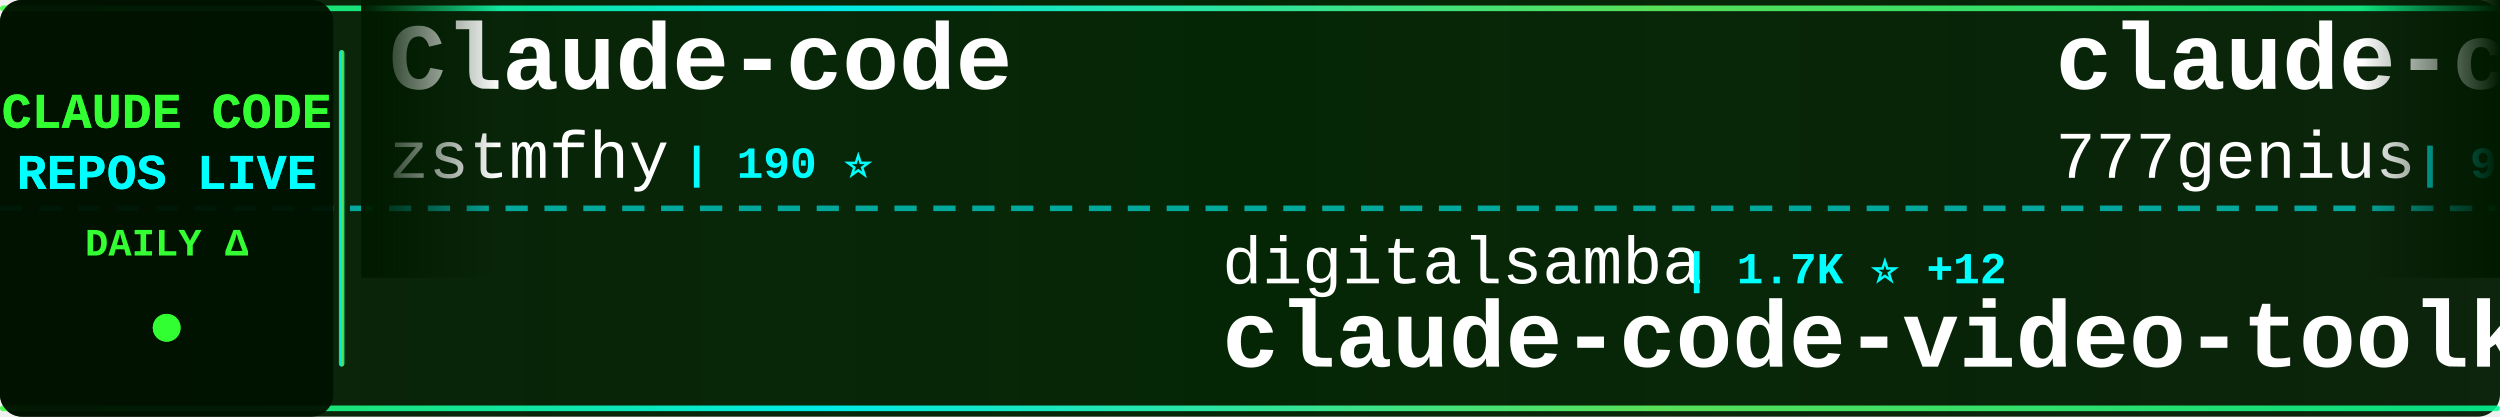
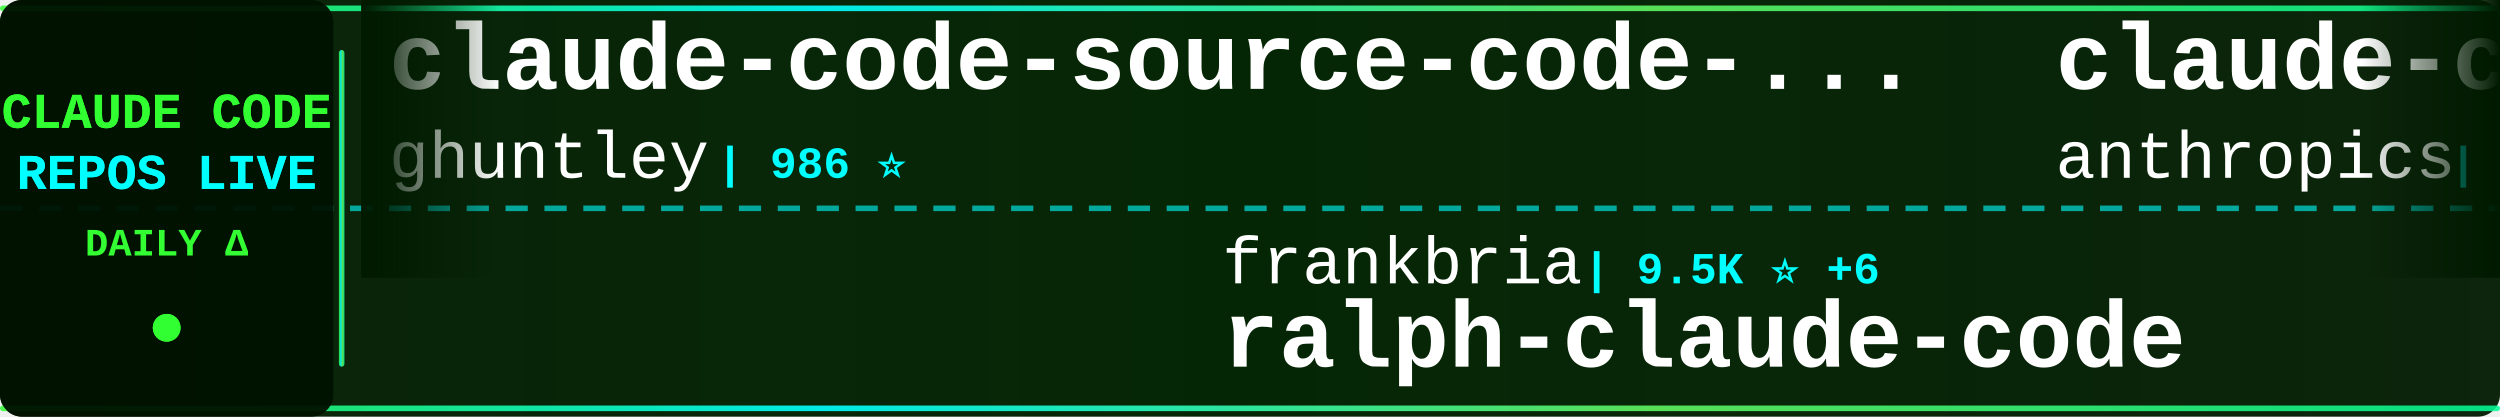
<svg xmlns="http://www.w3.org/2000/svg" width="900" height="150">
  <defs>
    <linearGradient id="tickerBg" x1="0%" y1="0%" x2="100%" y2="0%">
      <stop offset="0%" style="stop-color:#001a00;stop-opacity:0.95" />
      <stop offset="50%" style="stop-color:#002200;stop-opacity:0.98" />
      <stop offset="100%" style="stop-color:#001a00;stop-opacity:0.95" />
    </linearGradient>
    <linearGradient id="borderGrad" x1="0%" y1="0%" x2="100%" y2="0%">
      <stop offset="0%" style="stop-color:#33ff33;stop-opacity:0.85">
        <animate attributeName="stop-opacity" values="0.85;1;0.85" dur="2s" repeatCount="indefinite" />
      </stop>
      <stop offset="33%" style="stop-color:#00ffff;stop-opacity:0.9">
        <animate attributeName="stop-opacity" values="0.9;1;0.9" dur="2.2s" repeatCount="indefinite" />
      </stop>
      <stop offset="66%" style="stop-color:#66ff66;stop-opacity:0.85">
        <animate attributeName="stop-opacity" values="0.85;1;0.85" dur="1.8s" repeatCount="indefinite" />
      </stop>
      <stop offset="100%" style="stop-color:#00ff99;stop-opacity:0.85">
        <animate attributeName="stop-opacity" values="0.85;1;0.85" dur="2s" repeatCount="indefinite" />
      </stop>
    </linearGradient>
    <filter id="textGlow">
      <feGaussianBlur stdDeviation="0.1" result="coloredBlur" />
      <feMerge>
        <feMergeNode in="coloredBlur" />
        <feMergeNode in="SourceGraphic" />
      </feMerge>
    </filter>
    <filter id="metricGlow">
      <feGaussianBlur stdDeviation="0.2" result="coloredBlur" />
      <feMerge>
        <feMergeNode in="coloredBlur" />
        <feMergeNode in="SourceGraphic" />
      </feMerge>
    </filter>
    <linearGradient id="leftFade" x1="0%" y1="0%" x2="100%" y2="0%">
      <stop offset="0%" style="stop-color:#001a00;stop-opacity:1" />
      <stop offset="100%" style="stop-color:#001a00;stop-opacity:0" />
    </linearGradient>
    <linearGradient id="rightFade" x1="0%" y1="0%" x2="100%" y2="0%">
      <stop offset="0%" style="stop-color:#001a00;stop-opacity:0" />
      <stop offset="100%" style="stop-color:#001a00;stop-opacity:1" />
    </linearGradient>
  </defs>
  <rect width="900" height="150" fill="url(#tickerBg)" rx="8" />
  <rect x="0" y="2" width="900" height="2" fill="url(#borderGrad)" rx="1" />
  <rect x="0" y="146" width="900" height="2" fill="url(#borderGrad)" rx="1" />
  <line x1="0" y1="75" x2="900" y2="75" stroke="#00ffff" stroke-width="2" stroke-dasharray="8 6" opacity="0.6" />
  <rect x="0" y="0" width="120" height="150" fill="#001100" opacity="0.95" rx="8" />
  <text x="60" y="46" font-family="'Courier New', monospace" font-size="18" font-weight="bold" fill="#33ff33" text-anchor="middle" filter="url(#textGlow)">
    CLAUDE CODE
  </text>
  <text x="60" y="68" font-family="'Courier New', monospace" font-size="18" font-weight="bold" fill="#00ffff" text-anchor="middle" filter="url(#textGlow)">
    REPOS LIVE
  </text>
  <text x="60" y="92" font-family="'Courier New', monospace" font-size="14" font-weight="bold" fill="#33ff33" text-anchor="middle">
    DAILY Δ
  </text>
  <circle cx="60" cy="118" r="5" fill="#33ff33" filter="url(#metricGlow)">
    <animate attributeName="r" values="4;6;4" dur="1.5s" repeatCount="indefinite" />
    <animate attributeName="opacity" values="0.6;1;0.6" dur="1.5s" repeatCount="indefinite" />
  </circle>
  <rect x="122" y="18" width="2" height="114" fill="url(#borderGrad)" rx="1" />
  <clipPath id="tickerClip">
    <rect x="130" y="0" width="770" height="150" />
  </clipPath>
  <g clip-path="url(#tickerClip)">
    <g id="tickerItems">
      <animateTransform attributeName="transform" attributeType="XML" type="translate" from="0 0" to="-3000 0" dur="54s" repeatCount="indefinite" />
      <g transform="translate(0, 0)">
-         <text x="140" y="32" font-family="'Courier New', monospace" font-size="34" font-weight="bold" fill="#ffffff">Claude-code</text>
-         <text x="140" y="64" font-family="'Courier New', monospace" font-size="24" font-weight="normal" fill="#ffffff" opacity="1.0">zstmfhy</text>
-         <text x="246" y="64" font-family="'Courier New', monospace" font-size="16" font-weight="bold" fill="#00ffff"> | 190 ⭐</text>
+         <text x="140" y="32" font-family="'Courier New', monospace" font-size="34" font-weight="bold" fill="#ffffff">claude-code-source-code-...</text>
+         <text x="140" y="64" font-family="'Courier New', monospace" font-size="24" font-weight="normal" fill="#ffffff" opacity="1.0">ghuntley</text>
+         <text x="258" y="64" font-family="'Courier New', monospace" font-size="16" font-weight="bold" fill="#00ffff"> | 986 ⭐</text>
      </g>
      <g transform="translate(300, 0)">
-         <text x="140" y="102" font-family="'Courier New', monospace" font-size="24" font-weight="normal" fill="#ffffff" opacity="1.0">digitalsamba</text>
-         <text x="306" y="102" font-family="'Courier New', monospace" font-size="16" font-weight="bold" fill="#00ffff"> | 1.7K ⭐ +12</text>
-         <text x="140" y="132" font-family="'Courier New', monospace" font-size="34" font-weight="bold" fill="#ffffff">claude-code-video-toolki...</text>
+         <text x="140" y="102" font-family="'Courier New', monospace" font-size="24" font-weight="normal" fill="#ffffff" opacity="1.0">frankbria</text>
+         <text x="270" y="102" font-family="'Courier New', monospace" font-size="16" font-weight="bold" fill="#00ffff"> | 9.5K ⭐ +6</text>
+         <text x="140" y="132" font-family="'Courier New', monospace" font-size="34" font-weight="bold" fill="#ffffff">ralph-claude-code</text>
      </g>
      <g transform="translate(600, 0)">
-         <text x="140" y="32" font-family="'Courier New', monospace" font-size="34" font-weight="bold" fill="#ffffff">claude-code-source-code</text>
-         <text x="140" y="64" font-family="'Courier New', monospace" font-size="24" font-weight="normal" fill="#ffffff" opacity="1.0">777genius</text>
-         <text x="270" y="64" font-family="'Courier New', monospace" font-size="16" font-weight="bold" fill="#00ffff"> | 919 ⭐ +1</text>
+         <text x="140" y="32" font-family="'Courier New', monospace" font-size="34" font-weight="bold" fill="#ffffff">claude-code-base-action</text>
+         <text x="140" y="64" font-family="'Courier New', monospace" font-size="24" font-weight="normal" fill="#ffffff" opacity="1.0">anthropics</text>
+         <text x="282" y="64" font-family="'Courier New', monospace" font-size="16" font-weight="bold" fill="#00ffff"> | 899 ⭐</text>
      </g>
      <g transform="translate(900, 0)">
-         <text x="140" y="102" font-family="'Courier New', monospace" font-size="24" font-weight="normal" fill="#ffffff" opacity="1.0">jqueryscript</text>
-         <text x="306" y="102" font-family="'Courier New', monospace" font-size="16" font-weight="bold" fill="#00ffff"> | 458 ⭐</text>
-         <text x="140" y="132" font-family="'Courier New', monospace" font-size="34" font-weight="bold" fill="#ffffff">awesome-claude-code</text>
-       </g>
-       <g transform="translate(1200, 0)">
-         <text x="140" y="32" font-family="'Courier New', monospace" font-size="34" font-weight="bold" fill="#ffffff">how-claude-code-works</text>
-         <text x="140" y="64" font-family="'Courier New', monospace" font-size="24" font-weight="normal" fill="#ffffff" opacity="1.0">Windy3f3f3f3f</text>
-         <text x="318" y="64" font-family="'Courier New', monospace" font-size="16" font-weight="bold" fill="#00ffff"> | 3.1K ⭐ +25</text>
-       </g>
-       <g transform="translate(1500, 0)">
        <text x="140" y="102" font-family="'Courier New', monospace" font-size="24" font-weight="normal" fill="#ffffff" opacity="1.0">chauncygu</text>
        <text x="270" y="102" font-family="'Courier New', monospace" font-size="16" font-weight="bold" fill="#00ffff"> | 2.7K ⭐ +3</text>
        <text x="140" y="132" font-family="'Courier New', monospace" font-size="34" font-weight="bold" fill="#ffffff">collection-claude-code-s...</text>
      </g>
+       <g transform="translate(1200, 0)">
+         <text x="140" y="32" font-family="'Courier New', monospace" font-size="34" font-weight="bold" fill="#ffffff">claude-code-engineering</text>
+         <text x="140" y="64" font-family="'Courier New', monospace" font-size="24" font-weight="normal" fill="#ffffff" opacity="1.0">huangjia2019</text>
+         <text x="306" y="64" font-family="'Courier New', monospace" font-size="16" font-weight="bold" fill="#00ffff"> | 952 ⭐ +5</text>
+       </g>
+       <g transform="translate(1500, 0)">
+         <text x="140" y="102" font-family="'Courier New', monospace" font-size="24" font-weight="normal" fill="#ffffff" opacity="1.0">OneRedOak</text>
+         <text x="270" y="102" font-family="'Courier New', monospace" font-size="16" font-weight="bold" fill="#00ffff"> | 3.9K ⭐ +1</text>
+         <text x="140" y="132" font-family="'Courier New', monospace" font-size="34" font-weight="bold" fill="#ffffff">claude-code-workflows</text>
+       </g>
      <g transform="translate(1800, 0)">
-         <text x="140" y="32" font-family="'Courier New', monospace" font-size="34" font-weight="bold" fill="#ffffff">Open-ClaudeCode</text>
-         <text x="140" y="64" font-family="'Courier New', monospace" font-size="24" font-weight="normal" fill="#ffffff" opacity="1.0">LING71671</text>
-         <text x="270" y="64" font-family="'Courier New', monospace" font-size="16" font-weight="bold" fill="#00ffff"> | 911 ⭐ +1</text>
+         <text x="140" y="32" font-family="'Courier New', monospace" font-size="34" font-weight="bold" fill="#ffffff">claude-code-pm-course</text>
+         <text x="140" y="64" font-family="'Courier New', monospace" font-size="24" font-weight="normal" fill="#ffffff" opacity="1.0">carlvellotti</text>
+         <text x="306" y="64" font-family="'Courier New', monospace" font-size="16" font-weight="bold" fill="#00ffff"> | 2.1K ⭐ +2</text>
      </g>
      <g transform="translate(2100, 0)">
-         <text x="140" y="102" font-family="'Courier New', monospace" font-size="24" font-weight="normal" fill="#ffffff" opacity="1.0">AICoderTudou</text>
-         <text x="306" y="102" font-family="'Courier New', monospace" font-size="16" font-weight="bold" fill="#00ffff"> | 498 ⭐ +1</text>
-         <text x="140" y="132" font-family="'Courier New', monospace" font-size="34" font-weight="bold" fill="#ffffff">claude-code-tudou</text>
+         <text x="140" y="102" font-family="'Courier New', monospace" font-size="24" font-weight="normal" fill="#ffffff" opacity="1.0">wanshuiyin</text>
+         <text x="282" y="102" font-family="'Courier New', monospace" font-size="16" font-weight="bold" fill="#00ffff"> | 13.1K ⭐ +37</text>
+         <text x="140" y="132" font-family="'Courier New', monospace" font-size="34" font-weight="bold" fill="#ffffff">Auto-claude-code-researc...</text>
      </g>
      <g transform="translate(2400, 0)">
-         <text x="140" y="32" font-family="'Courier New', monospace" font-size="34" font-weight="bold" fill="#ffffff">awesome-claude-code-suba...</text>
-         <text x="140" y="64" font-family="'Courier New', monospace" font-size="24" font-weight="normal" fill="#ffffff" opacity="1.0">VoltAgent</text>
-         <text x="270" y="64" font-family="'Courier New', monospace" font-size="16" font-weight="bold" fill="#00ffff"> | 23.0K ⭐ +52</text>
+         <text x="140" y="32" font-family="'Courier New', monospace" font-size="34" font-weight="bold" fill="#ffffff">claude-code-rev</text>
+         <text x="140" y="64" font-family="'Courier New', monospace" font-size="24" font-weight="normal" fill="#ffffff" opacity="1.0">oboard</text>
+         <text x="234" y="64" font-family="'Courier New', monospace" font-size="16" font-weight="bold" fill="#00ffff"> | 3.2K ⭐ +1</text>
      </g>
      <g transform="translate(2700, 0)">
-         <text x="140" y="102" font-family="'Courier New', monospace" font-size="24" font-weight="normal" fill="#ffffff" opacity="1.0">lintsinghua</text>
-         <text x="294" y="102" font-family="'Courier New', monospace" font-size="16" font-weight="bold" fill="#00ffff"> | 3.9K ⭐ +16</text>
-         <text x="140" y="132" font-family="'Courier New', monospace" font-size="34" font-weight="bold" fill="#ffffff">claude-code-book</text>
+         <text x="140" y="102" font-family="'Courier New', monospace" font-size="24" font-weight="normal" fill="#ffffff" opacity="1.0">Windy3f3f3f3f</text>
+         <text x="318" y="102" font-family="'Courier New', monospace" font-size="16" font-weight="bold" fill="#00ffff"> | 3.1K ⭐ +21</text>
+         <text x="140" y="132" font-family="'Courier New', monospace" font-size="34" font-weight="bold" fill="#ffffff">how-claude-code-works</text>
      </g>
      <g transform="translate(3000, 0)">
-         <text x="140" y="32" font-family="'Courier New', monospace" font-size="34" font-weight="bold" fill="#ffffff">Claude-code</text>
-         <text x="140" y="64" font-family="'Courier New', monospace" font-size="24" font-weight="normal" fill="#ffffff" opacity="1.0">zstmfhy</text>
-         <text x="246" y="64" font-family="'Courier New', monospace" font-size="16" font-weight="bold" fill="#00ffff"> | 190 ⭐</text>
+         <text x="140" y="32" font-family="'Courier New', monospace" font-size="34" font-weight="bold" fill="#ffffff">claude-code-source-code-...</text>
+         <text x="140" y="64" font-family="'Courier New', monospace" font-size="24" font-weight="normal" fill="#ffffff" opacity="1.0">ghuntley</text>
+         <text x="258" y="64" font-family="'Courier New', monospace" font-size="16" font-weight="bold" fill="#00ffff"> | 986 ⭐</text>
      </g>
      <g transform="translate(3300, 0)">
-         <text x="140" y="102" font-family="'Courier New', monospace" font-size="24" font-weight="normal" fill="#ffffff" opacity="1.0">digitalsamba</text>
-         <text x="306" y="102" font-family="'Courier New', monospace" font-size="16" font-weight="bold" fill="#00ffff"> | 1.7K ⭐ +12</text>
-         <text x="140" y="132" font-family="'Courier New', monospace" font-size="34" font-weight="bold" fill="#ffffff">claude-code-video-toolki...</text>
+         <text x="140" y="102" font-family="'Courier New', monospace" font-size="24" font-weight="normal" fill="#ffffff" opacity="1.0">frankbria</text>
+         <text x="270" y="102" font-family="'Courier New', monospace" font-size="16" font-weight="bold" fill="#00ffff"> | 9.5K ⭐ +6</text>
+         <text x="140" y="132" font-family="'Courier New', monospace" font-size="34" font-weight="bold" fill="#ffffff">ralph-claude-code</text>
      </g>
      <g transform="translate(3600, 0)">
-         <text x="140" y="32" font-family="'Courier New', monospace" font-size="34" font-weight="bold" fill="#ffffff">claude-code-source-code</text>
-         <text x="140" y="64" font-family="'Courier New', monospace" font-size="24" font-weight="normal" fill="#ffffff" opacity="1.0">777genius</text>
-         <text x="270" y="64" font-family="'Courier New', monospace" font-size="16" font-weight="bold" fill="#00ffff"> | 919 ⭐ +1</text>
+         <text x="140" y="32" font-family="'Courier New', monospace" font-size="34" font-weight="bold" fill="#ffffff">claude-code-base-action</text>
+         <text x="140" y="64" font-family="'Courier New', monospace" font-size="24" font-weight="normal" fill="#ffffff" opacity="1.0">anthropics</text>
+         <text x="282" y="64" font-family="'Courier New', monospace" font-size="16" font-weight="bold" fill="#00ffff"> | 899 ⭐</text>
      </g>
      <g transform="translate(3900, 0)">
-         <text x="140" y="102" font-family="'Courier New', monospace" font-size="24" font-weight="normal" fill="#ffffff" opacity="1.0">jqueryscript</text>
-         <text x="306" y="102" font-family="'Courier New', monospace" font-size="16" font-weight="bold" fill="#00ffff"> | 458 ⭐</text>
-         <text x="140" y="132" font-family="'Courier New', monospace" font-size="34" font-weight="bold" fill="#ffffff">awesome-claude-code</text>
+         <text x="140" y="102" font-family="'Courier New', monospace" font-size="24" font-weight="normal" fill="#ffffff" opacity="1.0">chauncygu</text>
+         <text x="270" y="102" font-family="'Courier New', monospace" font-size="16" font-weight="bold" fill="#00ffff"> | 2.7K ⭐ +3</text>
+         <text x="140" y="132" font-family="'Courier New', monospace" font-size="34" font-weight="bold" fill="#ffffff">collection-claude-code-s...</text>
      </g>
    </g>
  </g>
  <rect x="130" y="0" width="50" height="100" fill="url(#leftFade)" />
  <rect x="850" y="0" width="50" height="100" fill="url(#rightFade)" />
</svg>
